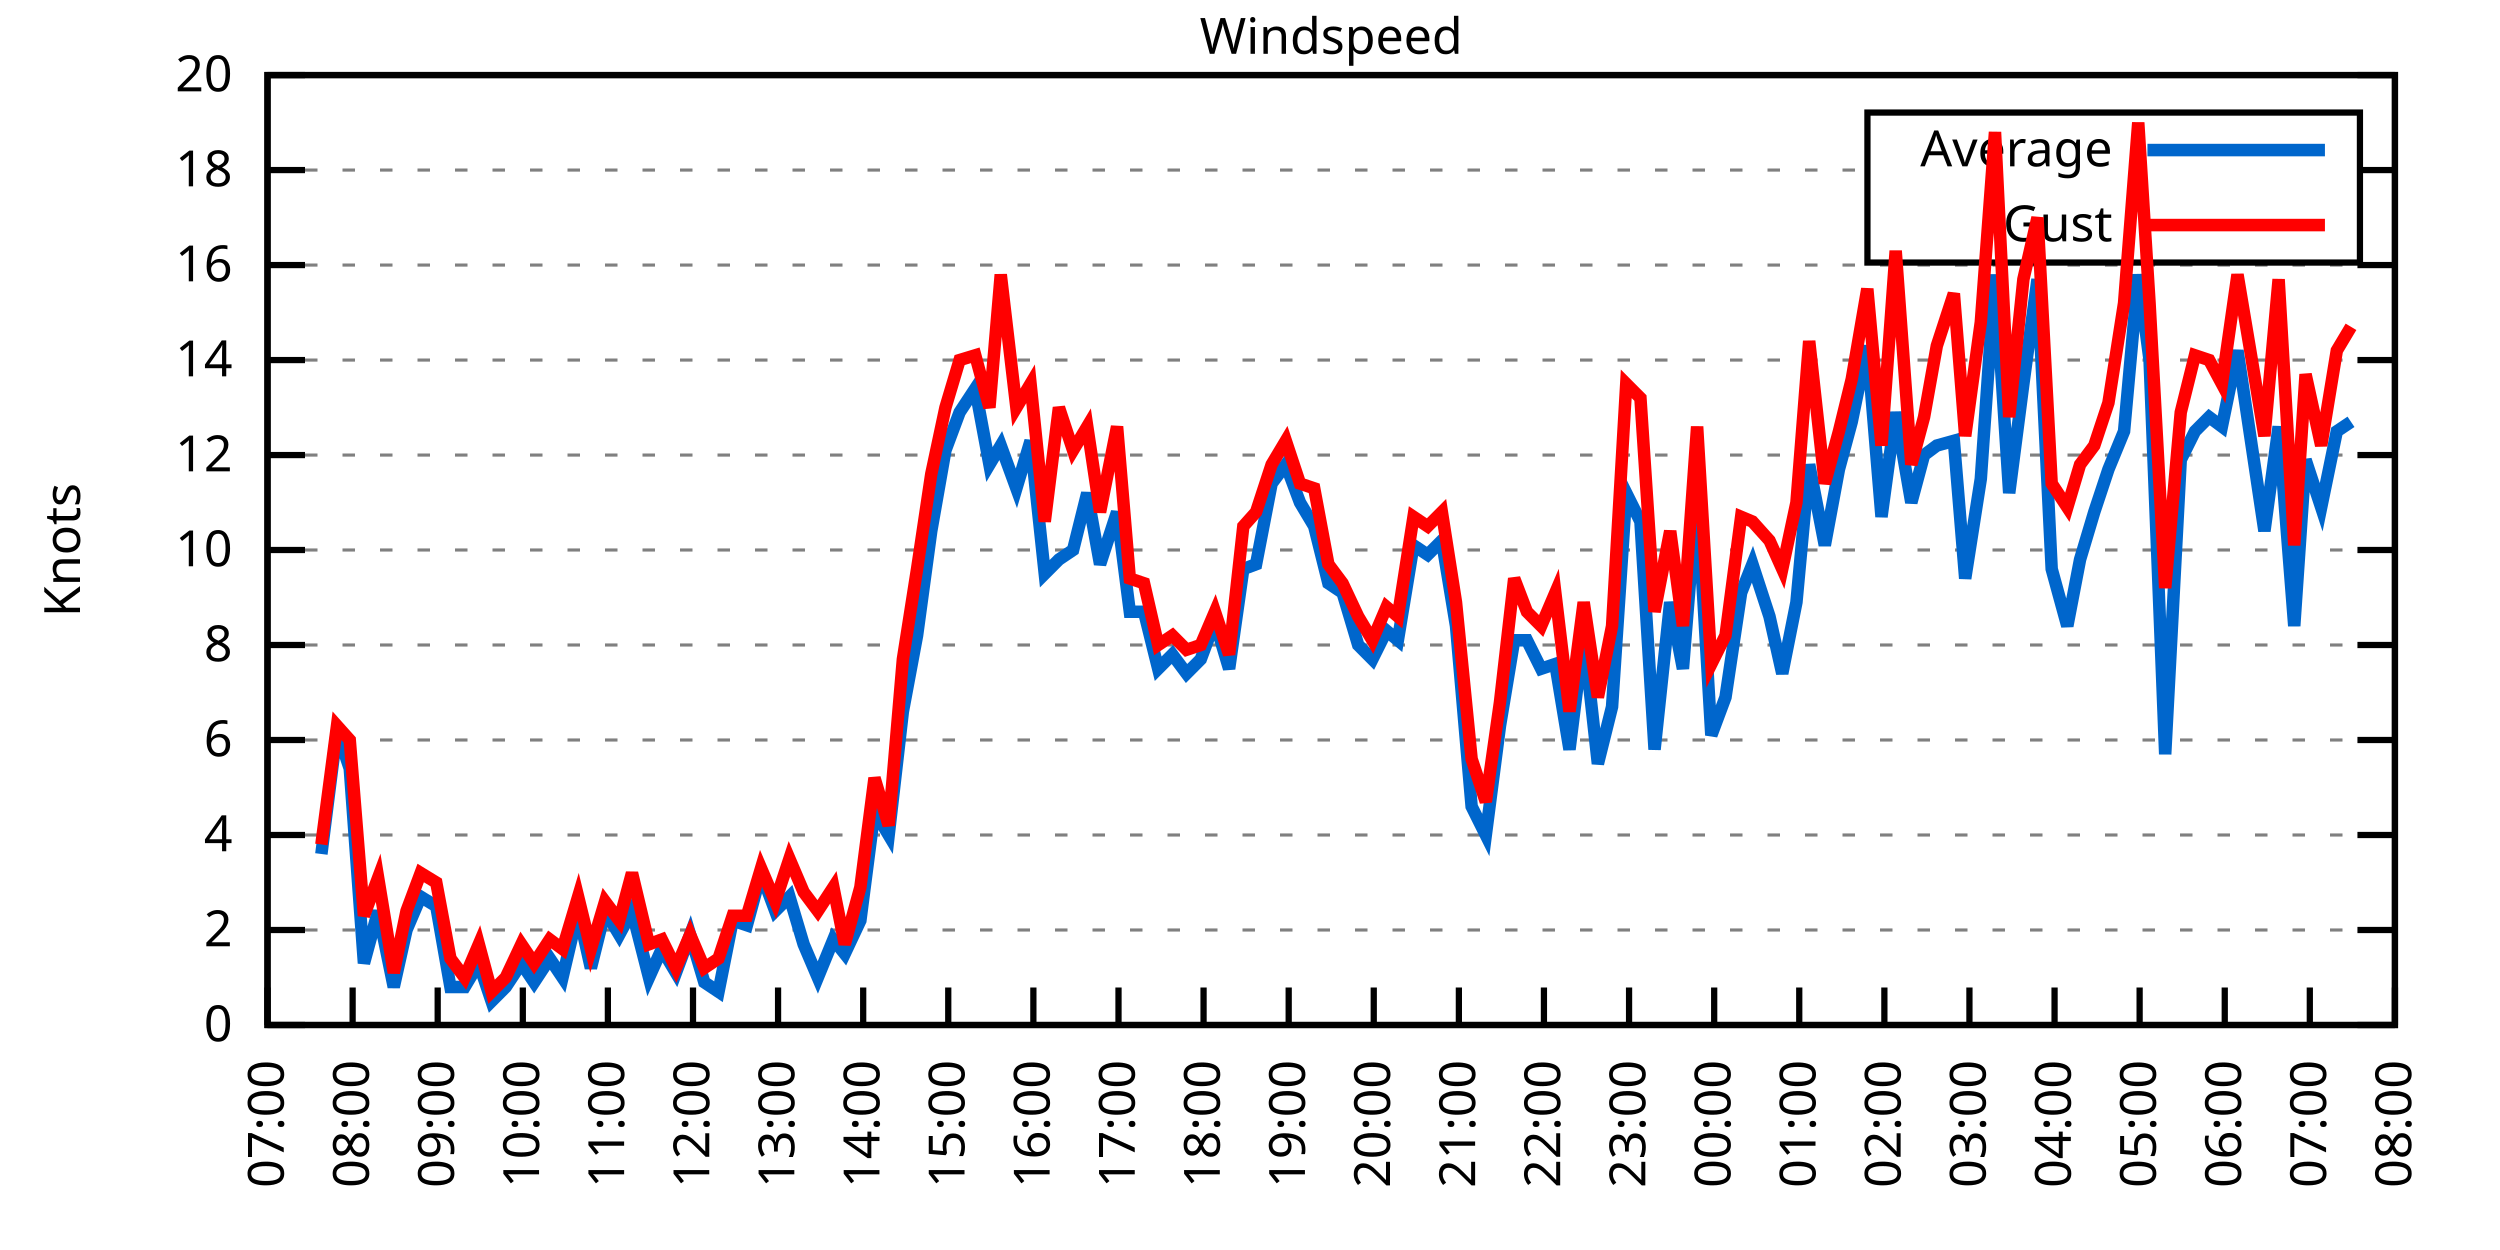
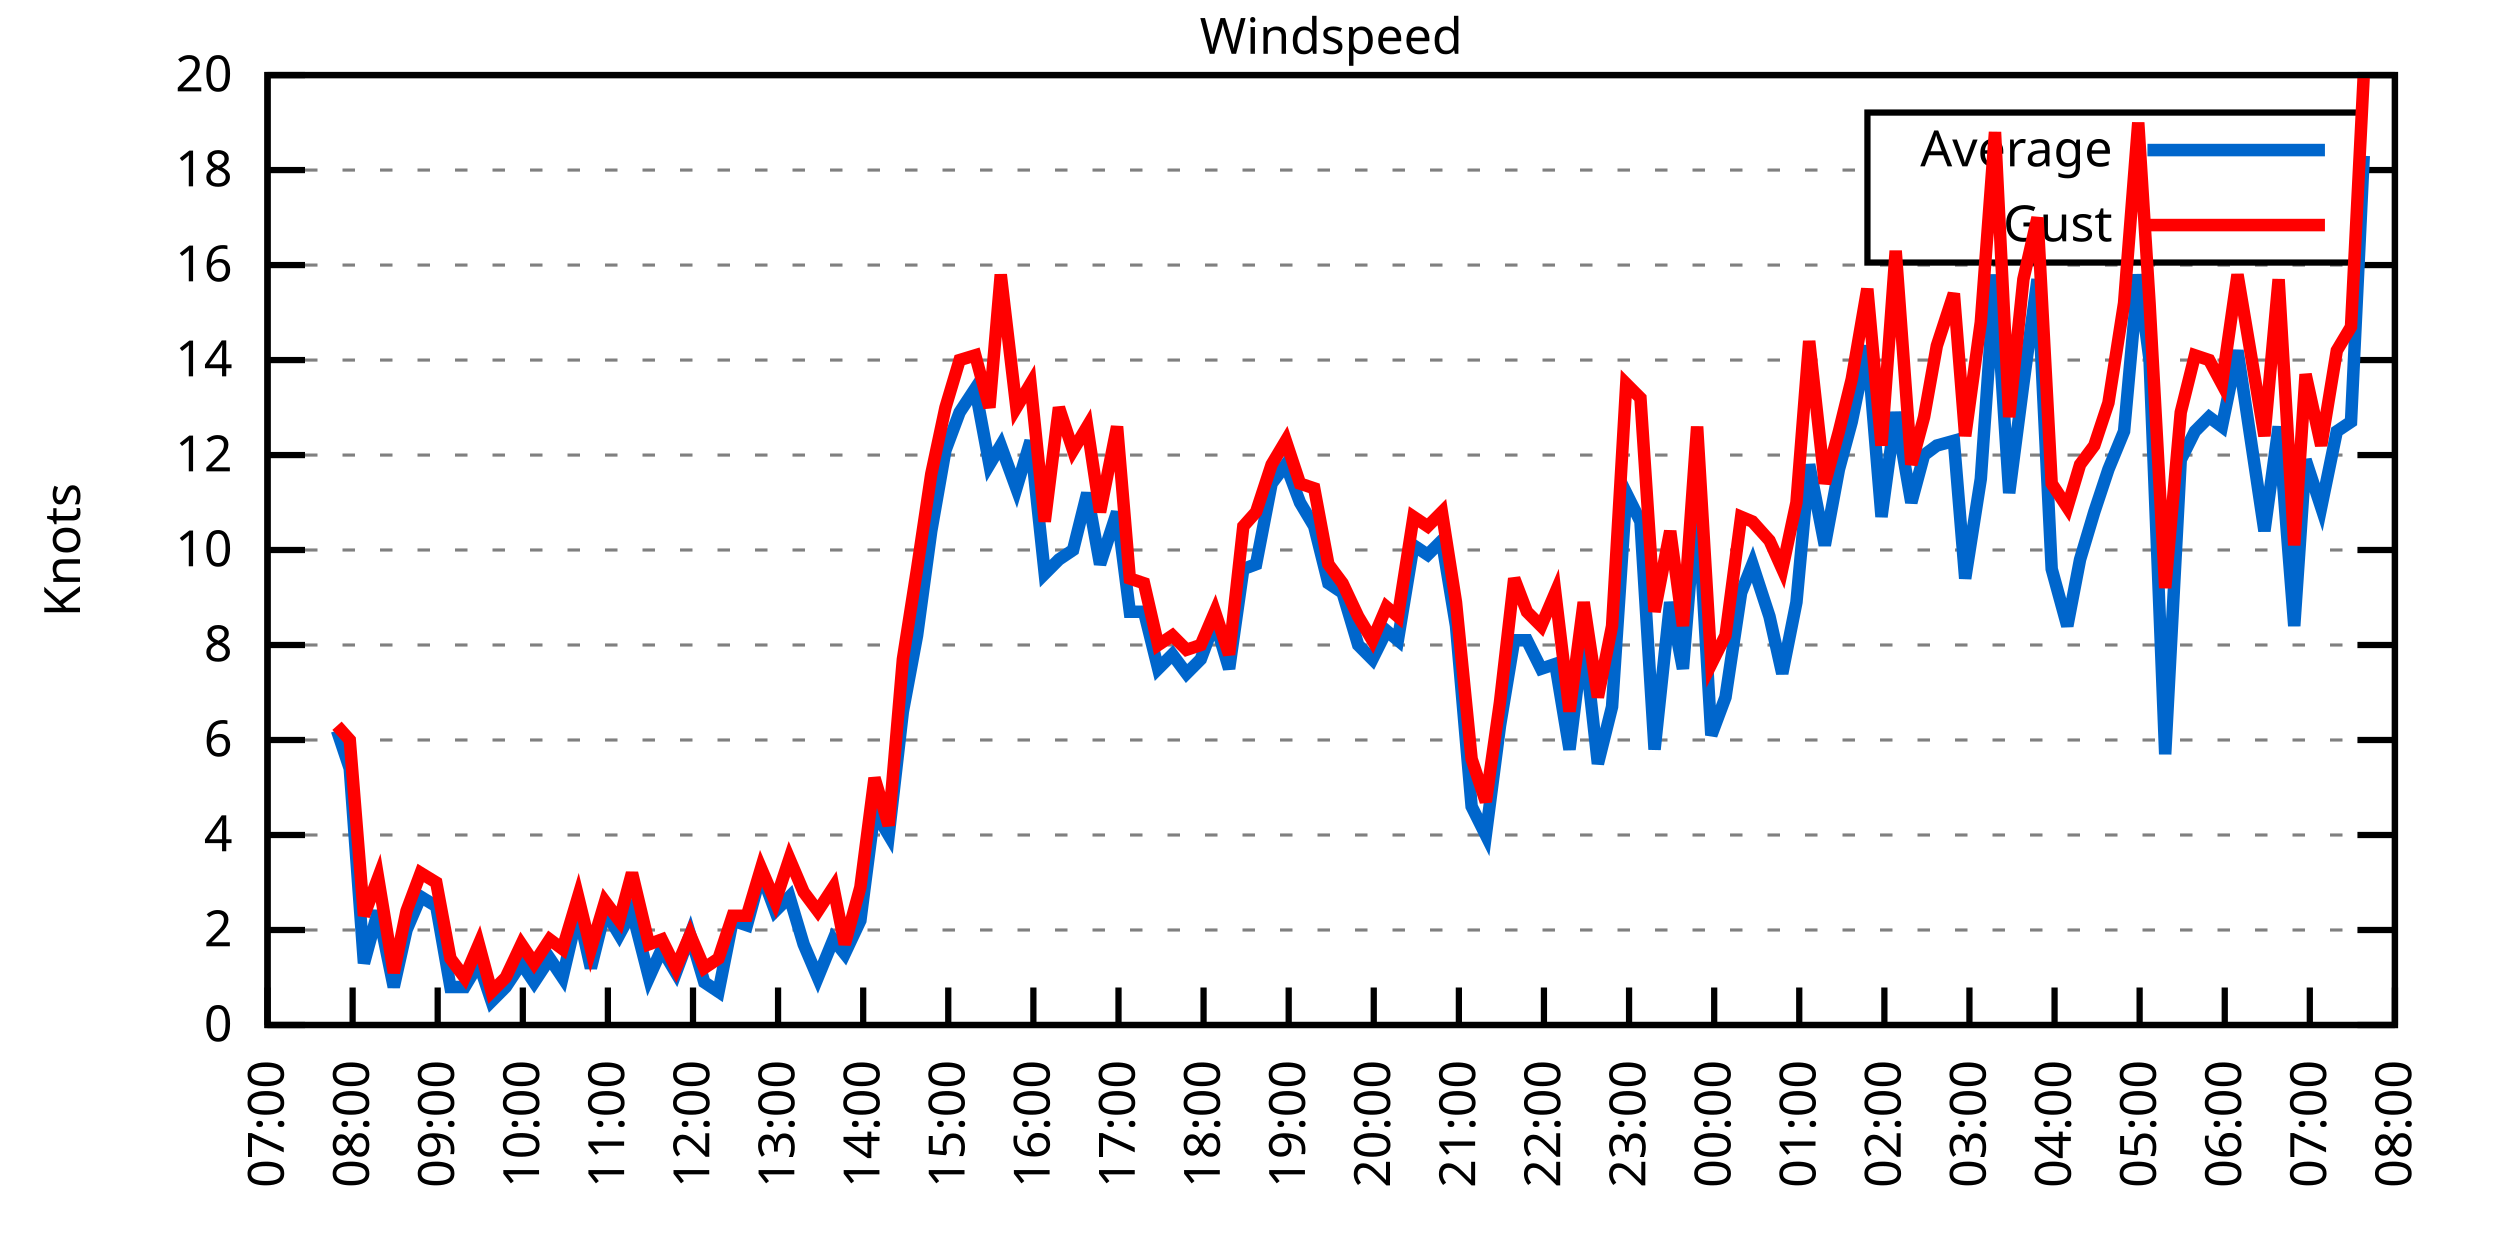
<svg xmlns="http://www.w3.org/2000/svg" xmlns:xlink="http://www.w3.org/1999/xlink" width="400" height="200" viewBox="0 0 400 200">
  <g id="gnuplot_canvas">
    <rect x="0" y="0" width="400" height="200" fill="none" />
    <defs>
      <circle id="gpDot" r="0.5" stroke-width="0.5" stroke="currentColor" />
      <path id="gpPt0" stroke-width="0.333" stroke="currentColor" d="M-1,0 h2 M0,-1 v2" />
      <path id="gpPt1" stroke-width="0.333" stroke="currentColor" d="M-1,-1 L1,1 M1,-1 L-1,1" />
      <path id="gpPt2" stroke-width="0.333" stroke="currentColor" d="M-1,0 L1,0 M0,-1 L0,1 M-1,-1 L1,1 M-1,1 L1,-1" />
      <rect id="gpPt3" stroke-width="0.333" stroke="currentColor" x="-1" y="-1" width="2" height="2" />
      <rect id="gpPt4" stroke-width="0.333" stroke="currentColor" fill="currentColor" x="-1" y="-1" width="2" height="2" />
      <circle id="gpPt5" stroke-width="0.333" stroke="currentColor" cx="0" cy="0" r="1" />
      <use xlink:href="#gpPt5" id="gpPt6" fill="currentColor" stroke="none" />
      <path id="gpPt7" stroke-width="0.333" stroke="currentColor" d="M0,-1.33 L-1.33,0.67 L1.33,0.67 z" />
      <use xlink:href="#gpPt7" id="gpPt8" fill="currentColor" stroke="none" />
      <use xlink:href="#gpPt7" id="gpPt9" stroke="currentColor" transform="rotate(180)" />
      <use xlink:href="#gpPt9" id="gpPt10" fill="currentColor" stroke="none" />
      <use xlink:href="#gpPt3" id="gpPt11" stroke="currentColor" transform="rotate(45)" />
      <use xlink:href="#gpPt11" id="gpPt12" fill="currentColor" stroke="none" />
      <path id="gpPt13" stroke-width="0.333" stroke="currentColor" d="M0,1.330 L1.265,0.411 L0.782,-1.067 L-0.782,-1.076 L-1.265,0.411 z" />
      <use xlink:href="#gpPt13" id="gpPt14" fill="currentColor" stroke="none" />
      <filter id="textbox" filterUnits="objectBoundingBox" x="0" y="0" height="1" width="1">
        <feFlood flood-color="white" flood-opacity="1" result="bgnd" />
        <feComposite in="SourceGraphic" in2="bgnd" operator="atop" />
      </filter>
      <filter id="greybox" filterUnits="objectBoundingBox" x="0" y="0" height="1" width="1">
        <feFlood flood-color="lightgrey" flood-opacity="1" result="grey" />
        <feComposite in="SourceGraphic" in2="grey" operator="atop" />
      </filter>
    </defs>
    <g fill="none" color="white" stroke="currentColor" stroke-width="1.00" stroke-linecap="butt" stroke-linejoin="miter">
</g>
    <g fill="none" color="black" stroke="currentColor" stroke-width="1.00" stroke-linecap="butt" stroke-linejoin="miter">
      <g stroke="none" shape-rendering="crispEdges">
        <polygon fill="rgb(255, 255, 255)" points="42.80,164.00 383.18,164.00 383.18,12.02 42.80,12.02 " />
      </g>
    </g>
    <g fill="none" color="black" stroke="currentColor" stroke-width="1.00" stroke-linecap="butt" stroke-linejoin="miter">
</g>
    <g fill="none" color="black" stroke="black" stroke-width="0.50" stroke-linecap="butt" stroke-linejoin="miter">
</g>
    <g fill="none" color="gray" stroke="currentColor" stroke-width="0.50" stroke-linecap="butt" stroke-linejoin="miter">
      <path stroke="gray" stroke-dasharray="2,4" class="gridline" d="M42.80,164.00 L383.19,164.00  " />
    </g>
    <g fill="none" color="gray" stroke="gray" stroke-width="1.00" stroke-linecap="butt" stroke-linejoin="miter">
</g>
    <g fill="none" color="black" stroke="currentColor" stroke-width="1.00" stroke-linecap="butt" stroke-linejoin="miter">
      <path stroke="black" d="M42.80,164.00 L48.80,164.00 M383.19,164.00 L377.19,164.00  " />
      <g transform="translate(37.20,166.60)" stroke="none" fill="black" font-family="Sans" font-size="8.00" text-anchor="end">
        <text>
          <tspan font-family="Sans"> 0</tspan>
        </text>
      </g>
    </g>
    <g fill="none" color="black" stroke="currentColor" stroke-width="1.00" stroke-linecap="butt" stroke-linejoin="miter">
</g>
    <g fill="none" color="black" stroke="black" stroke-width="0.50" stroke-linecap="butt" stroke-linejoin="miter">
</g>
    <g fill="none" color="gray" stroke="currentColor" stroke-width="0.50" stroke-linecap="butt" stroke-linejoin="miter">
      <path stroke="gray" stroke-dasharray="2,4" class="gridline" d="M42.80,148.80 L383.19,148.80  " />
    </g>
    <g fill="none" color="gray" stroke="gray" stroke-width="1.00" stroke-linecap="butt" stroke-linejoin="miter">
</g>
    <g fill="none" color="black" stroke="currentColor" stroke-width="1.00" stroke-linecap="butt" stroke-linejoin="miter">
      <path stroke="black" d="M42.80,148.80 L48.80,148.80 M383.19,148.80 L377.19,148.80  " />
      <g transform="translate(37.20,151.40)" stroke="none" fill="black" font-family="Sans" font-size="8.00" text-anchor="end">
        <text>
          <tspan font-family="Sans"> 2</tspan>
        </text>
      </g>
    </g>
    <g fill="none" color="black" stroke="currentColor" stroke-width="1.00" stroke-linecap="butt" stroke-linejoin="miter">
</g>
    <g fill="none" color="black" stroke="black" stroke-width="0.50" stroke-linecap="butt" stroke-linejoin="miter">
</g>
    <g fill="none" color="gray" stroke="currentColor" stroke-width="0.50" stroke-linecap="butt" stroke-linejoin="miter">
      <path stroke="gray" stroke-dasharray="2,4" class="gridline" d="M42.80,133.60 L383.19,133.60  " />
    </g>
    <g fill="none" color="gray" stroke="gray" stroke-width="1.00" stroke-linecap="butt" stroke-linejoin="miter">
</g>
    <g fill="none" color="black" stroke="currentColor" stroke-width="1.00" stroke-linecap="butt" stroke-linejoin="miter">
      <path stroke="black" d="M42.80,133.60 L48.80,133.60 M383.19,133.60 L377.19,133.60  " />
      <g transform="translate(37.20,136.20)" stroke="none" fill="black" font-family="Sans" font-size="8.00" text-anchor="end">
        <text>
          <tspan font-family="Sans"> 4</tspan>
        </text>
      </g>
    </g>
    <g fill="none" color="black" stroke="currentColor" stroke-width="1.00" stroke-linecap="butt" stroke-linejoin="miter">
</g>
    <g fill="none" color="black" stroke="black" stroke-width="0.50" stroke-linecap="butt" stroke-linejoin="miter">
</g>
    <g fill="none" color="gray" stroke="currentColor" stroke-width="0.50" stroke-linecap="butt" stroke-linejoin="miter">
      <path stroke="gray" stroke-dasharray="2,4" class="gridline" d="M42.80,118.40 L383.19,118.40  " />
    </g>
    <g fill="none" color="gray" stroke="gray" stroke-width="1.00" stroke-linecap="butt" stroke-linejoin="miter">
</g>
    <g fill="none" color="black" stroke="currentColor" stroke-width="1.00" stroke-linecap="butt" stroke-linejoin="miter">
      <path stroke="black" d="M42.80,118.40 L48.80,118.40 M383.19,118.40 L377.19,118.40  " />
      <g transform="translate(37.20,121.00)" stroke="none" fill="black" font-family="Sans" font-size="8.00" text-anchor="end">
        <text>
          <tspan font-family="Sans"> 6</tspan>
        </text>
      </g>
    </g>
    <g fill="none" color="black" stroke="currentColor" stroke-width="1.00" stroke-linecap="butt" stroke-linejoin="miter">
</g>
    <g fill="none" color="black" stroke="black" stroke-width="0.50" stroke-linecap="butt" stroke-linejoin="miter">
</g>
    <g fill="none" color="gray" stroke="currentColor" stroke-width="0.50" stroke-linecap="butt" stroke-linejoin="miter">
      <path stroke="gray" stroke-dasharray="2,4" class="gridline" d="M42.80,103.20 L383.19,103.20  " />
    </g>
    <g fill="none" color="gray" stroke="gray" stroke-width="1.00" stroke-linecap="butt" stroke-linejoin="miter">
</g>
    <g fill="none" color="black" stroke="currentColor" stroke-width="1.00" stroke-linecap="butt" stroke-linejoin="miter">
      <path stroke="black" d="M42.80,103.20 L48.80,103.20 M383.19,103.20 L377.19,103.20  " />
      <g transform="translate(37.20,105.80)" stroke="none" fill="black" font-family="Sans" font-size="8.00" text-anchor="end">
        <text>
          <tspan font-family="Sans"> 8</tspan>
        </text>
      </g>
    </g>
    <g fill="none" color="black" stroke="currentColor" stroke-width="1.00" stroke-linecap="butt" stroke-linejoin="miter">
</g>
    <g fill="none" color="black" stroke="black" stroke-width="0.50" stroke-linecap="butt" stroke-linejoin="miter">
</g>
    <g fill="none" color="gray" stroke="currentColor" stroke-width="0.50" stroke-linecap="butt" stroke-linejoin="miter">
      <path stroke="gray" stroke-dasharray="2,4" class="gridline" d="M42.80,88.00 L383.19,88.00  " />
    </g>
    <g fill="none" color="gray" stroke="gray" stroke-width="1.00" stroke-linecap="butt" stroke-linejoin="miter">
</g>
    <g fill="none" color="black" stroke="currentColor" stroke-width="1.00" stroke-linecap="butt" stroke-linejoin="miter">
      <path stroke="black" d="M42.80,88.00 L48.80,88.00 M383.19,88.00 L377.19,88.00  " />
      <g transform="translate(37.20,90.60)" stroke="none" fill="black" font-family="Sans" font-size="8.00" text-anchor="end">
        <text>
          <tspan font-family="Sans"> 10</tspan>
        </text>
      </g>
    </g>
    <g fill="none" color="black" stroke="currentColor" stroke-width="1.00" stroke-linecap="butt" stroke-linejoin="miter">
</g>
    <g fill="none" color="black" stroke="black" stroke-width="0.50" stroke-linecap="butt" stroke-linejoin="miter">
</g>
    <g fill="none" color="gray" stroke="currentColor" stroke-width="0.50" stroke-linecap="butt" stroke-linejoin="miter">
      <path stroke="gray" stroke-dasharray="2,4" class="gridline" d="M42.80,72.81 L383.19,72.81  " />
    </g>
    <g fill="none" color="gray" stroke="gray" stroke-width="1.00" stroke-linecap="butt" stroke-linejoin="miter">
</g>
    <g fill="none" color="black" stroke="currentColor" stroke-width="1.00" stroke-linecap="butt" stroke-linejoin="miter">
      <path stroke="black" d="M42.80,72.81 L48.80,72.81 M383.19,72.81 L377.19,72.81  " />
      <g transform="translate(37.20,75.41)" stroke="none" fill="black" font-family="Sans" font-size="8.00" text-anchor="end">
        <text>
          <tspan font-family="Sans"> 12</tspan>
        </text>
      </g>
    </g>
    <g fill="none" color="black" stroke="currentColor" stroke-width="1.00" stroke-linecap="butt" stroke-linejoin="miter">
</g>
    <g fill="none" color="black" stroke="black" stroke-width="0.50" stroke-linecap="butt" stroke-linejoin="miter">
</g>
    <g fill="none" color="gray" stroke="currentColor" stroke-width="0.50" stroke-linecap="butt" stroke-linejoin="miter">
      <path stroke="gray" stroke-dasharray="2,4" class="gridline" d="M42.80,57.61 L383.19,57.61  " />
    </g>
    <g fill="none" color="gray" stroke="gray" stroke-width="1.00" stroke-linecap="butt" stroke-linejoin="miter">
</g>
    <g fill="none" color="black" stroke="currentColor" stroke-width="1.00" stroke-linecap="butt" stroke-linejoin="miter">
      <path stroke="black" d="M42.80,57.61 L48.80,57.61 M383.19,57.61 L377.19,57.61  " />
      <g transform="translate(37.20,60.21)" stroke="none" fill="black" font-family="Sans" font-size="8.00" text-anchor="end">
        <text>
          <tspan font-family="Sans"> 14</tspan>
        </text>
      </g>
    </g>
    <g fill="none" color="black" stroke="currentColor" stroke-width="1.00" stroke-linecap="butt" stroke-linejoin="miter">
</g>
    <g fill="none" color="black" stroke="black" stroke-width="0.50" stroke-linecap="butt" stroke-linejoin="miter">
</g>
    <g fill="none" color="gray" stroke="currentColor" stroke-width="0.50" stroke-linecap="butt" stroke-linejoin="miter">
      <path stroke="gray" stroke-dasharray="2,4" class="gridline" d="M42.80,42.41 L383.19,42.41  " />
    </g>
    <g fill="none" color="gray" stroke="gray" stroke-width="1.00" stroke-linecap="butt" stroke-linejoin="miter">
</g>
    <g fill="none" color="black" stroke="currentColor" stroke-width="1.00" stroke-linecap="butt" stroke-linejoin="miter">
      <path stroke="black" d="M42.80,42.41 L48.80,42.41 M383.19,42.41 L377.19,42.41  " />
      <g transform="translate(37.20,45.01)" stroke="none" fill="black" font-family="Sans" font-size="8.00" text-anchor="end">
        <text>
          <tspan font-family="Sans"> 16</tspan>
        </text>
      </g>
    </g>
    <g fill="none" color="black" stroke="currentColor" stroke-width="1.00" stroke-linecap="butt" stroke-linejoin="miter">
</g>
    <g fill="none" color="black" stroke="black" stroke-width="0.50" stroke-linecap="butt" stroke-linejoin="miter">
</g>
    <g fill="none" color="gray" stroke="currentColor" stroke-width="0.50" stroke-linecap="butt" stroke-linejoin="miter">
      <path stroke="gray" stroke-dasharray="2,4" class="gridline" d="M42.80,27.21 L298.79,27.21 M377.59,27.21 L383.19,27.21  " />
    </g>
    <g fill="none" color="gray" stroke="gray" stroke-width="1.00" stroke-linecap="butt" stroke-linejoin="miter">
</g>
    <g fill="none" color="black" stroke="currentColor" stroke-width="1.00" stroke-linecap="butt" stroke-linejoin="miter">
      <path stroke="black" d="M42.80,27.21 L48.80,27.21 M383.19,27.21 L377.19,27.21  " />
      <g transform="translate(37.20,29.81)" stroke="none" fill="black" font-family="Sans" font-size="8.00" text-anchor="end">
        <text>
          <tspan font-family="Sans"> 18</tspan>
        </text>
      </g>
    </g>
    <g fill="none" color="black" stroke="currentColor" stroke-width="1.00" stroke-linecap="butt" stroke-linejoin="miter">
</g>
    <g fill="none" color="black" stroke="black" stroke-width="0.50" stroke-linecap="butt" stroke-linejoin="miter">
</g>
    <g fill="none" color="gray" stroke="currentColor" stroke-width="0.50" stroke-linecap="butt" stroke-linejoin="miter">
      <path stroke="gray" stroke-dasharray="2,4" class="gridline" d="M42.80,12.01 L383.19,12.01  " />
    </g>
    <g fill="none" color="gray" stroke="gray" stroke-width="1.00" stroke-linecap="butt" stroke-linejoin="miter">
</g>
    <g fill="none" color="black" stroke="currentColor" stroke-width="1.00" stroke-linecap="butt" stroke-linejoin="miter">
      <path stroke="black" d="M42.80,12.01 L48.80,12.01 M383.19,12.01 L377.19,12.01  " />
      <g transform="translate(37.20,14.61)" stroke="none" fill="black" font-family="Sans" font-size="8.00" text-anchor="end">
        <text>
          <tspan font-family="Sans"> 20</tspan>
        </text>
      </g>
    </g>
    <g fill="none" color="black" stroke="currentColor" stroke-width="1.00" stroke-linecap="butt" stroke-linejoin="miter">
      <path stroke="black" d="M42.80,164.00 L42.80,158.00  " />
      <g transform="translate(45.40,169.60) rotate(270.00)" stroke="none" fill="black" font-family="Sans" font-size="8.00" text-anchor="end">
        <text>
          <tspan font-family="Sans">07:00</tspan>
        </text>
      </g>
    </g>
    <g fill="none" color="black" stroke="currentColor" stroke-width="1.00" stroke-linecap="butt" stroke-linejoin="miter">
      <path stroke="black" d="M56.42,164.00 L56.42,158.00  " />
      <g transform="translate(59.02,169.60) rotate(270.00)" stroke="none" fill="black" font-family="Sans" font-size="8.00" text-anchor="end">
        <text>
          <tspan font-family="Sans">08:00</tspan>
        </text>
      </g>
    </g>
    <g fill="none" color="black" stroke="currentColor" stroke-width="1.00" stroke-linecap="butt" stroke-linejoin="miter">
      <path stroke="black" d="M70.03,164.00 L70.03,158.00  " />
      <g transform="translate(72.63,169.60) rotate(270.00)" stroke="none" fill="black" font-family="Sans" font-size="8.00" text-anchor="end">
        <text>
          <tspan font-family="Sans">09:00</tspan>
        </text>
      </g>
    </g>
    <g fill="none" color="black" stroke="currentColor" stroke-width="1.00" stroke-linecap="butt" stroke-linejoin="miter">
      <path stroke="black" d="M83.65,164.00 L83.65,158.00  " />
      <g transform="translate(86.25,169.60) rotate(270.00)" stroke="none" fill="black" font-family="Sans" font-size="8.00" text-anchor="end">
        <text>
          <tspan font-family="Sans">10:00</tspan>
        </text>
      </g>
    </g>
    <g fill="none" color="black" stroke="currentColor" stroke-width="1.00" stroke-linecap="butt" stroke-linejoin="miter">
      <path stroke="black" d="M97.26,164.00 L97.26,158.00  " />
      <g transform="translate(99.86,169.60) rotate(270.00)" stroke="none" fill="black" font-family="Sans" font-size="8.00" text-anchor="end">
        <text>
          <tspan font-family="Sans">11:00</tspan>
        </text>
      </g>
    </g>
    <g fill="none" color="black" stroke="currentColor" stroke-width="1.00" stroke-linecap="butt" stroke-linejoin="miter">
      <path stroke="black" d="M110.88,164.00 L110.88,158.00  " />
      <g transform="translate(113.48,169.60) rotate(270.00)" stroke="none" fill="black" font-family="Sans" font-size="8.00" text-anchor="end">
        <text>
          <tspan font-family="Sans">12:00</tspan>
        </text>
      </g>
    </g>
    <g fill="none" color="black" stroke="currentColor" stroke-width="1.00" stroke-linecap="butt" stroke-linejoin="miter">
      <path stroke="black" d="M124.49,164.00 L124.49,158.00  " />
      <g transform="translate(127.09,169.60) rotate(270.00)" stroke="none" fill="black" font-family="Sans" font-size="8.00" text-anchor="end">
        <text>
          <tspan font-family="Sans">13:00</tspan>
        </text>
      </g>
    </g>
    <g fill="none" color="black" stroke="currentColor" stroke-width="1.00" stroke-linecap="butt" stroke-linejoin="miter">
      <path stroke="black" d="M138.11,164.00 L138.11,158.00  " />
      <g transform="translate(140.71,169.60) rotate(270.00)" stroke="none" fill="black" font-family="Sans" font-size="8.00" text-anchor="end">
        <text>
          <tspan font-family="Sans">14:00</tspan>
        </text>
      </g>
    </g>
    <g fill="none" color="black" stroke="currentColor" stroke-width="1.00" stroke-linecap="butt" stroke-linejoin="miter">
      <path stroke="black" d="M151.72,164.00 L151.72,158.00  " />
      <g transform="translate(154.32,169.60) rotate(270.00)" stroke="none" fill="black" font-family="Sans" font-size="8.00" text-anchor="end">
        <text>
          <tspan font-family="Sans">15:00</tspan>
        </text>
      </g>
    </g>
    <g fill="none" color="black" stroke="currentColor" stroke-width="1.00" stroke-linecap="butt" stroke-linejoin="miter">
      <path stroke="black" d="M165.34,164.00 L165.34,158.00  " />
      <g transform="translate(167.94,169.60) rotate(270.00)" stroke="none" fill="black" font-family="Sans" font-size="8.00" text-anchor="end">
        <text>
          <tspan font-family="Sans">16:00</tspan>
        </text>
      </g>
    </g>
    <g fill="none" color="black" stroke="currentColor" stroke-width="1.00" stroke-linecap="butt" stroke-linejoin="miter">
      <path stroke="black" d="M178.96,164.00 L178.96,158.00  " />
      <g transform="translate(181.56,169.60) rotate(270.00)" stroke="none" fill="black" font-family="Sans" font-size="8.00" text-anchor="end">
        <text>
          <tspan font-family="Sans">17:00</tspan>
        </text>
      </g>
    </g>
    <g fill="none" color="black" stroke="currentColor" stroke-width="1.00" stroke-linecap="butt" stroke-linejoin="miter">
      <path stroke="black" d="M192.57,164.00 L192.57,158.00  " />
      <g transform="translate(195.17,169.60) rotate(270.00)" stroke="none" fill="black" font-family="Sans" font-size="8.00" text-anchor="end">
        <text>
          <tspan font-family="Sans">18:00</tspan>
        </text>
      </g>
    </g>
    <g fill="none" color="black" stroke="currentColor" stroke-width="1.00" stroke-linecap="butt" stroke-linejoin="miter">
      <path stroke="black" d="M206.19,164.00 L206.19,158.00  " />
      <g transform="translate(208.79,169.60) rotate(270.00)" stroke="none" fill="black" font-family="Sans" font-size="8.00" text-anchor="end">
        <text>
          <tspan font-family="Sans">19:00</tspan>
        </text>
      </g>
    </g>
    <g fill="none" color="black" stroke="currentColor" stroke-width="1.00" stroke-linecap="butt" stroke-linejoin="miter">
      <path stroke="black" d="M219.80,164.00 L219.80,158.00  " />
      <g transform="translate(222.40,169.60) rotate(270.00)" stroke="none" fill="black" font-family="Sans" font-size="8.00" text-anchor="end">
        <text>
          <tspan font-family="Sans">20:00</tspan>
        </text>
      </g>
    </g>
    <g fill="none" color="black" stroke="currentColor" stroke-width="1.00" stroke-linecap="butt" stroke-linejoin="miter">
      <path stroke="black" d="M233.42,164.00 L233.42,158.00  " />
      <g transform="translate(236.02,169.60) rotate(270.00)" stroke="none" fill="black" font-family="Sans" font-size="8.00" text-anchor="end">
        <text>
          <tspan font-family="Sans">21:00</tspan>
        </text>
      </g>
    </g>
    <g fill="none" color="black" stroke="currentColor" stroke-width="1.00" stroke-linecap="butt" stroke-linejoin="miter">
      <path stroke="black" d="M247.03,164.00 L247.03,158.00  " />
      <g transform="translate(249.63,169.60) rotate(270.00)" stroke="none" fill="black" font-family="Sans" font-size="8.00" text-anchor="end">
        <text>
          <tspan font-family="Sans">22:00</tspan>
        </text>
      </g>
    </g>
    <g fill="none" color="black" stroke="currentColor" stroke-width="1.00" stroke-linecap="butt" stroke-linejoin="miter">
      <path stroke="black" d="M260.65,164.00 L260.65,158.00  " />
      <g transform="translate(263.25,169.60) rotate(270.00)" stroke="none" fill="black" font-family="Sans" font-size="8.00" text-anchor="end">
        <text>
          <tspan font-family="Sans">23:00</tspan>
        </text>
      </g>
    </g>
    <g fill="none" color="black" stroke="currentColor" stroke-width="1.00" stroke-linecap="butt" stroke-linejoin="miter">
      <path stroke="black" d="M274.27,164.00 L274.27,158.00  " />
      <g transform="translate(276.87,169.60) rotate(270.00)" stroke="none" fill="black" font-family="Sans" font-size="8.00" text-anchor="end">
        <text>
          <tspan font-family="Sans">00:00</tspan>
        </text>
      </g>
    </g>
    <g fill="none" color="black" stroke="currentColor" stroke-width="1.00" stroke-linecap="butt" stroke-linejoin="miter">
      <path stroke="black" d="M287.88,164.00 L287.88,158.00  " />
      <g transform="translate(290.48,169.60) rotate(270.00)" stroke="none" fill="black" font-family="Sans" font-size="8.00" text-anchor="end">
        <text>
          <tspan font-family="Sans">01:00</tspan>
        </text>
      </g>
    </g>
    <g fill="none" color="black" stroke="currentColor" stroke-width="1.00" stroke-linecap="butt" stroke-linejoin="miter">
      <path stroke="black" d="M301.50,164.00 L301.50,158.00  " />
      <g transform="translate(304.10,169.60) rotate(270.00)" stroke="none" fill="black" font-family="Sans" font-size="8.00" text-anchor="end">
        <text>
          <tspan font-family="Sans">02:00</tspan>
        </text>
      </g>
    </g>
    <g fill="none" color="black" stroke="currentColor" stroke-width="1.00" stroke-linecap="butt" stroke-linejoin="miter">
      <path stroke="black" d="M315.11,164.00 L315.11,158.00  " />
      <g transform="translate(317.71,169.60) rotate(270.00)" stroke="none" fill="black" font-family="Sans" font-size="8.00" text-anchor="end">
        <text>
          <tspan font-family="Sans">03:00</tspan>
        </text>
      </g>
    </g>
    <g fill="none" color="black" stroke="currentColor" stroke-width="1.00" stroke-linecap="butt" stroke-linejoin="miter">
      <path stroke="black" d="M328.73,164.00 L328.73,158.00  " />
      <g transform="translate(331.33,169.60) rotate(270.00)" stroke="none" fill="black" font-family="Sans" font-size="8.00" text-anchor="end">
        <text>
          <tspan font-family="Sans">04:00</tspan>
        </text>
      </g>
    </g>
    <g fill="none" color="black" stroke="currentColor" stroke-width="1.00" stroke-linecap="butt" stroke-linejoin="miter">
      <path stroke="black" d="M342.34,164.00 L342.34,158.00  " />
      <g transform="translate(344.94,169.60) rotate(270.00)" stroke="none" fill="black" font-family="Sans" font-size="8.00" text-anchor="end">
        <text>
          <tspan font-family="Sans">05:00</tspan>
        </text>
      </g>
    </g>
    <g fill="none" color="black" stroke="currentColor" stroke-width="1.00" stroke-linecap="butt" stroke-linejoin="miter">
      <path stroke="black" d="M355.96,164.00 L355.96,158.00  " />
      <g transform="translate(358.56,169.60) rotate(270.00)" stroke="none" fill="black" font-family="Sans" font-size="8.00" text-anchor="end">
        <text>
          <tspan font-family="Sans">06:00</tspan>
        </text>
      </g>
    </g>
    <g fill="none" color="black" stroke="currentColor" stroke-width="1.00" stroke-linecap="butt" stroke-linejoin="miter">
      <path stroke="black" d="M369.57,164.00 L369.57,158.00  " />
      <g transform="translate(372.17,169.60) rotate(270.00)" stroke="none" fill="black" font-family="Sans" font-size="8.00" text-anchor="end">
        <text>
          <tspan font-family="Sans">07:00</tspan>
        </text>
      </g>
    </g>
    <g fill="none" color="black" stroke="currentColor" stroke-width="1.00" stroke-linecap="butt" stroke-linejoin="miter">
      <path stroke="black" d="M383.19,164.00 L383.19,158.00  " />
      <g transform="translate(385.79,169.60) rotate(270.00)" stroke="none" fill="black" font-family="Sans" font-size="8.00" text-anchor="end">
        <text>
          <tspan font-family="Sans">08:00</tspan>
        </text>
      </g>
    </g>
    <g fill="none" color="black" stroke="currentColor" stroke-width="1.00" stroke-linecap="butt" stroke-linejoin="miter">
</g>
    <g fill="none" color="black" stroke="currentColor" stroke-width="1.00" stroke-linecap="butt" stroke-linejoin="miter">
      <path stroke="black" d="M42.80,12.01 L42.80,164.00 L383.19,164.00 L383.19,12.01 L42.80,12.01 Z  " />
    </g>
    <g fill="none" color="black" stroke="currentColor" stroke-width="1.00" stroke-linecap="butt" stroke-linejoin="miter">
</g>
    <g fill="none" color="black" stroke="currentColor" stroke-width="1.00" stroke-linecap="butt" stroke-linejoin="miter">
      <path stroke="black" d="M298.79,42.01 L298.79,18.01 L377.59,18.01 L377.59,42.01 L298.79,42.01 Z  " />
    </g>
    <g id="Windspeed_plot_1">
      <g fill="none" color="white" stroke="black" stroke-width="2.00" stroke-linecap="butt" stroke-linejoin="miter">
</g>
      <g fill="none" color="black" stroke="currentColor" stroke-width="2.00" stroke-linecap="butt" stroke-linejoin="miter">
        <g transform="translate(337.99,26.61)" stroke="none" fill="black" font-family="Sans" font-size="8.00" text-anchor="end">
          <text>
            <tspan font-family="Sans">Average</tspan>
          </text>
        </g>
      </g>
      <g fill="none" color="black" stroke="currentColor" stroke-width="2.00" stroke-linecap="butt" stroke-linejoin="miter">
-         <path stroke="rgb(  0, 102, 204)" d="M343.59,24.01 L371.99,24.01 M51.42,136.64 L53.92,116.88 L55.96,122.96 L58.23,154.12 L60.50,145.76 L63.00,157.92   L65.04,148.80 L67.31,143.48 L69.80,145.00 L72.07,157.92 L74.34,157.92 L76.61,154.12 L78.65,160.20 L80.92,157.92   L83.42,154.12 L85.46,157.16 L87.96,153.36 L90.00,156.40 L92.50,145.76 L94.54,154.88 L96.81,145.76 L99.08,149.56   L101.12,145.76 L103.84,156.40 L105.89,151.84 L108.15,155.64 L110.42,149.56 L112.69,157.16 L114.96,158.68 L117.23,147.28   L119.50,148.04 L121.77,139.68 L124.04,145.76 L126.31,143.48 L128.58,151.08 L130.85,156.40 L133.34,150.32 L135.16,152.60   L137.66,147.28 L139.92,129.80 L142.19,133.60 L144.46,113.84 L146.73,101.68 L149.00,84.97 L151.27,72.05 L153.54,65.97   L156.04,62.17 L158.31,74.33 L160.12,71.29 L162.62,78.13 L164.89,70.53 L167.16,91.80 L169.43,89.52 L171.69,88.00   L173.96,78.89 L176.01,90.28 L178.73,81.93 L180.77,97.88 L183.04,97.88 L185.31,107.00 L187.58,104.72 L189.85,107.76   L192.12,105.48 L194.39,99.40 L196.66,107.00 L198.93,91.04 L200.97,90.28 L203.46,77.37 L205.73,74.33 L208.00,80.41   L210.27,84.21 L212.54,93.32 L214.81,94.84 L217.31,103.20 L219.58,105.48 L221.85,100.92 L223.66,102.44 L226.16,87.25   L228.43,88.76 L230.70,86.49 L232.96,100.16 L235.46,129.04 L237.73,133.60 L240.00,116.12 L242.27,102.44 L244.31,102.44   L246.58,107.00 L248.85,106.24 L251.12,119.92 L253.39,101.68 L255.66,122.20 L257.93,113.08 L260.20,78.89 L262.47,83.45   L264.73,119.92 L267.23,96.36 L269.27,107.00 L271.54,78.89 L273.81,117.64 L276.08,111.56 L278.58,94.84 L280.39,90.28   L283.12,98.64 L285.16,107.76 L287.43,96.36 L289.47,74.33 L291.97,87.25 L294.23,75.09 L296.28,67.49 L298.77,55.33   L301.04,82.69 L303.31,65.97 L305.81,80.41 L307.85,72.81 L309.89,71.29 L312.62,70.53 L314.43,92.56 L316.93,76.61   L319.20,43.93 L321.47,78.89 L323.74,61.41 L326.00,44.69 L328.27,91.04 L330.77,100.16 L332.81,89.52 L335.08,81.93   L337.35,75.09 L339.85,69.01 L342.12,43.93 L343.93,57.61 L346.43,120.68 L348.92,73.57 L351.19,69.01 L353.46,66.73   L355.50,68.25 L358.00,56.09 L360.04,69.77 L362.31,84.97 L364.58,68.25 L367.08,100.16 L368.89,73.57 L371.39,81.17   L373.89,69.01 L376.16,67.49  " />
+         <path stroke="rgb(  0, 102, 204)" d="M343.59,24.01 L371.99,24.01 M53.92,116.88 L55.96,122.96 L58.23,154.12 L60.50,145.76 L63.00,157.92 L65.04,148.80   L67.31,143.48 L69.80,145.00 L72.07,157.92 L74.34,157.92 L76.61,154.12 L78.65,160.20 L80.92,157.92 L83.42,154.12   L85.46,157.16 L87.96,153.36 L90.00,156.40 L92.50,145.76 L94.54,154.88 L96.81,145.76 L99.08,149.56 L101.12,145.76   L103.84,156.40 L105.89,151.84 L108.15,155.64 L110.42,149.56 L112.69,157.16 L114.96,158.68 L117.23,147.28 L119.50,148.04   L121.77,139.68 L124.04,145.76 L126.31,143.48 L128.58,151.08 L130.85,156.40 L133.34,150.32 L135.16,152.60 L137.66,147.28   L139.92,129.80 L142.19,133.60 L144.46,113.84 L146.73,101.68 L149.00,84.97 L151.27,72.05 L153.54,65.97 L156.04,62.17   L158.31,74.33 L160.12,71.29 L162.62,78.13 L164.89,70.53 L167.16,91.80 L169.43,89.52 L171.69,88.00 L173.96,78.89   L176.01,90.28 L178.73,81.93 L180.77,97.88 L183.04,97.88 L185.31,107.00 L187.58,104.72 L189.85,107.76 L192.12,105.48   L194.39,99.40 L196.66,107.00 L198.93,91.04 L200.97,90.28 L203.46,77.37 L205.73,74.33 L208.00,80.41 L210.27,84.21   L212.54,93.32 L214.81,94.84 L217.31,103.20 L219.58,105.48 L221.85,100.92 L223.66,102.44 L226.16,87.25 L228.43,88.76   L230.70,86.49 L232.96,100.16 L235.46,129.04 L237.73,133.60 L240.00,116.12 L242.27,102.44 L244.31,102.44 L246.58,107.00   L248.85,106.24 L251.12,119.92 L253.39,101.68 L255.66,122.20 L257.93,113.08 L260.20,78.89 L262.47,83.45 L264.73,119.92   L267.23,96.36 L269.27,107.00 L271.54,78.89 L273.81,117.64 L276.08,111.56 L278.58,94.84 L280.39,90.28 L283.12,98.64   L285.16,107.76 L287.43,96.36 L289.47,74.33 L291.97,87.25 L294.23,75.09 L296.28,67.49 L298.77,55.33 L301.04,82.69   L303.31,65.97 L305.81,80.41 L307.85,72.81 L309.89,71.29 L312.62,70.53 L314.43,92.56 L316.93,76.61 L319.20,43.93   L321.47,78.89 L323.74,61.41 L326.00,44.69 L328.27,91.04 L330.77,100.16 L332.81,89.52 L335.08,81.93 L337.35,75.09   L339.85,69.01 L342.12,43.93 L343.93,57.61 L346.43,120.68 L348.92,73.57 L351.19,69.01 L353.46,66.73 L355.50,68.25   L358.00,56.09 L360.04,69.77 L362.31,84.97 L364.58,68.25 L367.08,100.16 L368.89,73.57 L371.39,81.17 L373.89,69.01   L376.16,67.49 L378.20,24.93  " />
      </g>
    </g>
    <g id="Windspeed_plot_2">
      <g fill="none" color="black" stroke="currentColor" stroke-width="2.00" stroke-linecap="butt" stroke-linejoin="miter">
        <g transform="translate(337.99,38.61)" stroke="none" fill="black" font-family="Sans" font-size="8.00" text-anchor="end">
          <text>
            <tspan font-family="Sans">Gust</tspan>
          </text>
        </g>
      </g>
      <g fill="none" color="black" stroke="currentColor" stroke-width="2.00" stroke-linecap="butt" stroke-linejoin="miter">
-         <path stroke="rgb(255,   0,   0)" d="M343.59,36.01 L371.99,36.01 M51.42,135.12 L53.92,116.12 L55.96,118.40 L58.23,146.52 L60.50,140.44 L63.00,155.64   L65.04,145.76 L67.31,139.68 L69.80,141.20 L72.07,153.36 L74.34,156.40 L76.61,151.08 L78.65,158.68 L80.92,156.40   L83.42,151.08 L85.46,154.12 L87.96,150.32 L90.00,151.84 L92.50,143.48 L94.54,151.84 L96.81,144.24 L99.08,147.28   L101.12,139.68 L103.84,151.08 L105.89,150.32 L108.15,154.88 L110.42,149.56 L112.69,154.88 L114.96,153.36 L117.23,146.52   L119.50,146.52 L121.77,138.92 L124.04,144.24 L126.31,137.40 L128.58,142.72 L130.85,145.76 L133.34,141.96 L135.16,151.08   L137.66,141.96 L139.92,124.48 L142.19,132.08 L144.46,105.48 L146.73,91.04 L149.00,75.85 L151.27,65.21 L153.54,57.61   L156.04,56.85 L158.31,65.21 L160.12,43.93 L162.62,65.21 L164.89,61.41 L167.16,83.45 L169.43,65.21 L171.69,72.05   L173.96,68.25 L176.01,81.93 L178.73,68.25 L180.77,92.56 L183.04,93.32 L185.31,103.20 L187.58,101.68 L189.85,103.96   L192.12,103.20 L194.39,97.88 L196.66,104.72 L198.93,84.21 L200.97,81.93 L203.46,74.33 L205.73,70.53 L208.00,77.37   L210.27,78.13 L212.54,90.28 L214.81,93.32 L217.31,98.64 L219.58,102.44 L221.85,97.12 L223.66,98.64 L226.16,82.69   L228.43,84.21 L230.70,81.93 L232.96,96.36 L235.46,121.44 L237.73,128.28 L240.00,112.32 L242.27,92.56 L244.31,97.88   L246.58,100.16 L248.85,94.84 L251.12,113.84 L253.39,96.36 L255.66,111.56 L257.93,100.16 L260.20,61.41 L262.47,63.69   L264.73,97.88 L267.23,84.97 L269.27,100.16 L271.54,68.25 L273.81,106.24 L276.08,101.68 L278.58,82.69 L280.39,83.45   L283.12,86.49 L285.16,91.04 L287.43,80.41 L289.47,54.57 L291.97,77.37 L294.23,69.01 L296.28,60.65 L298.77,46.21   L301.04,71.29 L303.31,40.13 L305.81,74.33 L307.85,66.73 L309.89,55.33 L312.62,46.97 L314.43,69.77 L316.93,51.53   L319.20,21.13 L321.47,66.73 L323.74,44.69 L326.00,34.81 L328.27,77.37 L330.77,81.17 L332.81,74.33 L335.08,71.29   L337.35,64.45 L339.85,48.49 L342.12,19.61 L343.93,48.49 L346.43,94.08 L348.92,65.97 L351.19,56.85 L353.46,57.61   L355.50,61.41 L358.00,43.93 L360.04,56.09 L362.31,69.77 L364.58,44.69 L367.08,87.25 L368.89,59.89 L371.39,71.29   L373.89,56.09 L376.16,52.29  " />
+         <path stroke="rgb(255,   0,   0)" d="M343.59,36.01 L371.99,36.01 M53.92,116.12 L55.96,118.40 L58.23,146.52 L60.50,140.44 L63.00,155.64 L65.04,145.76   L67.31,139.68 L69.80,141.20 L72.07,153.36 L74.34,156.40 L76.61,151.08 L78.65,158.68 L80.92,156.40 L83.42,151.08   L85.46,154.12 L87.96,150.32 L90.00,151.84 L92.50,143.48 L94.54,151.84 L96.81,144.24 L99.08,147.28 L101.12,139.68   L103.84,151.08 L105.89,150.32 L108.15,154.88 L110.42,149.56 L112.69,154.88 L114.96,153.36 L117.23,146.52 L119.50,146.52   L121.77,138.92 L124.04,144.24 L126.31,137.40 L128.58,142.72 L130.85,145.76 L133.34,141.96 L135.16,151.08 L137.66,141.96   L139.92,124.48 L142.19,132.08 L144.46,105.48 L146.73,91.04 L149.00,75.85 L151.27,65.21 L153.54,57.61 L156.04,56.85   L158.31,65.21 L160.12,43.93 L162.62,65.21 L164.89,61.41 L167.16,83.45 L169.43,65.21 L171.69,72.05 L173.96,68.25   L176.01,81.93 L178.73,68.25 L180.77,92.56 L183.04,93.32 L185.31,103.20 L187.58,101.68 L189.85,103.96 L192.12,103.20   L194.39,97.88 L196.66,104.72 L198.93,84.21 L200.97,81.93 L203.46,74.33 L205.73,70.53 L208.00,77.37 L210.27,78.13   L212.54,90.28 L214.81,93.32 L217.31,98.64 L219.58,102.44 L221.85,97.12 L223.66,98.64 L226.16,82.69 L228.43,84.21   L230.70,81.93 L232.96,96.36 L235.46,121.44 L237.73,128.28 L240.00,112.32 L242.27,92.56 L244.31,97.88 L246.58,100.16   L248.85,94.84 L251.12,113.84 L253.39,96.36 L255.66,111.56 L257.93,100.16 L260.20,61.41 L262.47,63.69 L264.73,97.88   L267.23,84.97 L269.27,100.16 L271.54,68.25 L273.81,106.24 L276.08,101.68 L278.58,82.69 L280.39,83.45 L283.12,86.49   L285.16,91.04 L287.43,80.41 L289.47,54.57 L291.97,77.37 L294.23,69.01 L296.28,60.65 L298.77,46.21 L301.04,71.29   L303.31,40.13 L305.81,74.33 L307.85,66.73 L309.89,55.33 L312.62,46.97 L314.43,69.77 L316.93,51.53 L319.20,21.13   L321.47,66.73 L323.74,44.69 L326.00,34.81 L328.27,77.37 L330.77,81.17 L332.81,74.33 L335.08,71.29 L337.35,64.45   L339.85,48.49 L342.12,19.61 L343.93,48.49 L346.43,94.08 L348.92,65.97 L351.19,56.85 L353.46,57.61 L355.50,61.41   L358.00,43.93 L360.04,56.09 L362.31,69.77 L364.58,44.69 L367.08,87.25 L368.89,59.89 L371.39,71.29 L373.89,56.09   L376.16,52.29 L378.20,12.01  " />
      </g>
    </g>
    <g fill="none" color="black" stroke="currentColor" stroke-width="2.00" stroke-linecap="butt" stroke-linejoin="miter">
</g>
    <g fill="none" color="black" stroke="black" stroke-width="1.00" stroke-linecap="butt" stroke-linejoin="miter">
</g>
    <g fill="none" color="black" stroke="currentColor" stroke-width="1.00" stroke-linecap="butt" stroke-linejoin="miter">
      <path stroke="black" d="M42.80,12.01 L42.80,164.00 L383.19,164.00 L383.19,12.01 L42.80,12.01 Z  " />
      <g transform="translate(12.80,88.01) rotate(270.00)" stroke="none" fill="black" font-family="Sans" font-size="8.00" text-anchor="middle">
        <text>
          <tspan font-family="Sans">Knots</tspan>
        </text>
      </g>
    </g>
    <g fill="none" color="black" stroke="currentColor" stroke-width="1.00" stroke-linecap="butt" stroke-linejoin="miter">
</g>
    <g fill="none" color="black" stroke="currentColor" stroke-width="1.00" stroke-linecap="butt" stroke-linejoin="miter">
      <g transform="translate(212.99,8.61)" stroke="none" fill="black" font-family="Sans" font-size="8.00" text-anchor="middle">
        <text>
          <tspan font-family="Sans">Windspeed</tspan>
        </text>
      </g>
    </g>
    <g fill="none" color="black" stroke="currentColor" stroke-width="1.00" stroke-linecap="butt" stroke-linejoin="miter">
</g>
  </g>
</svg>
